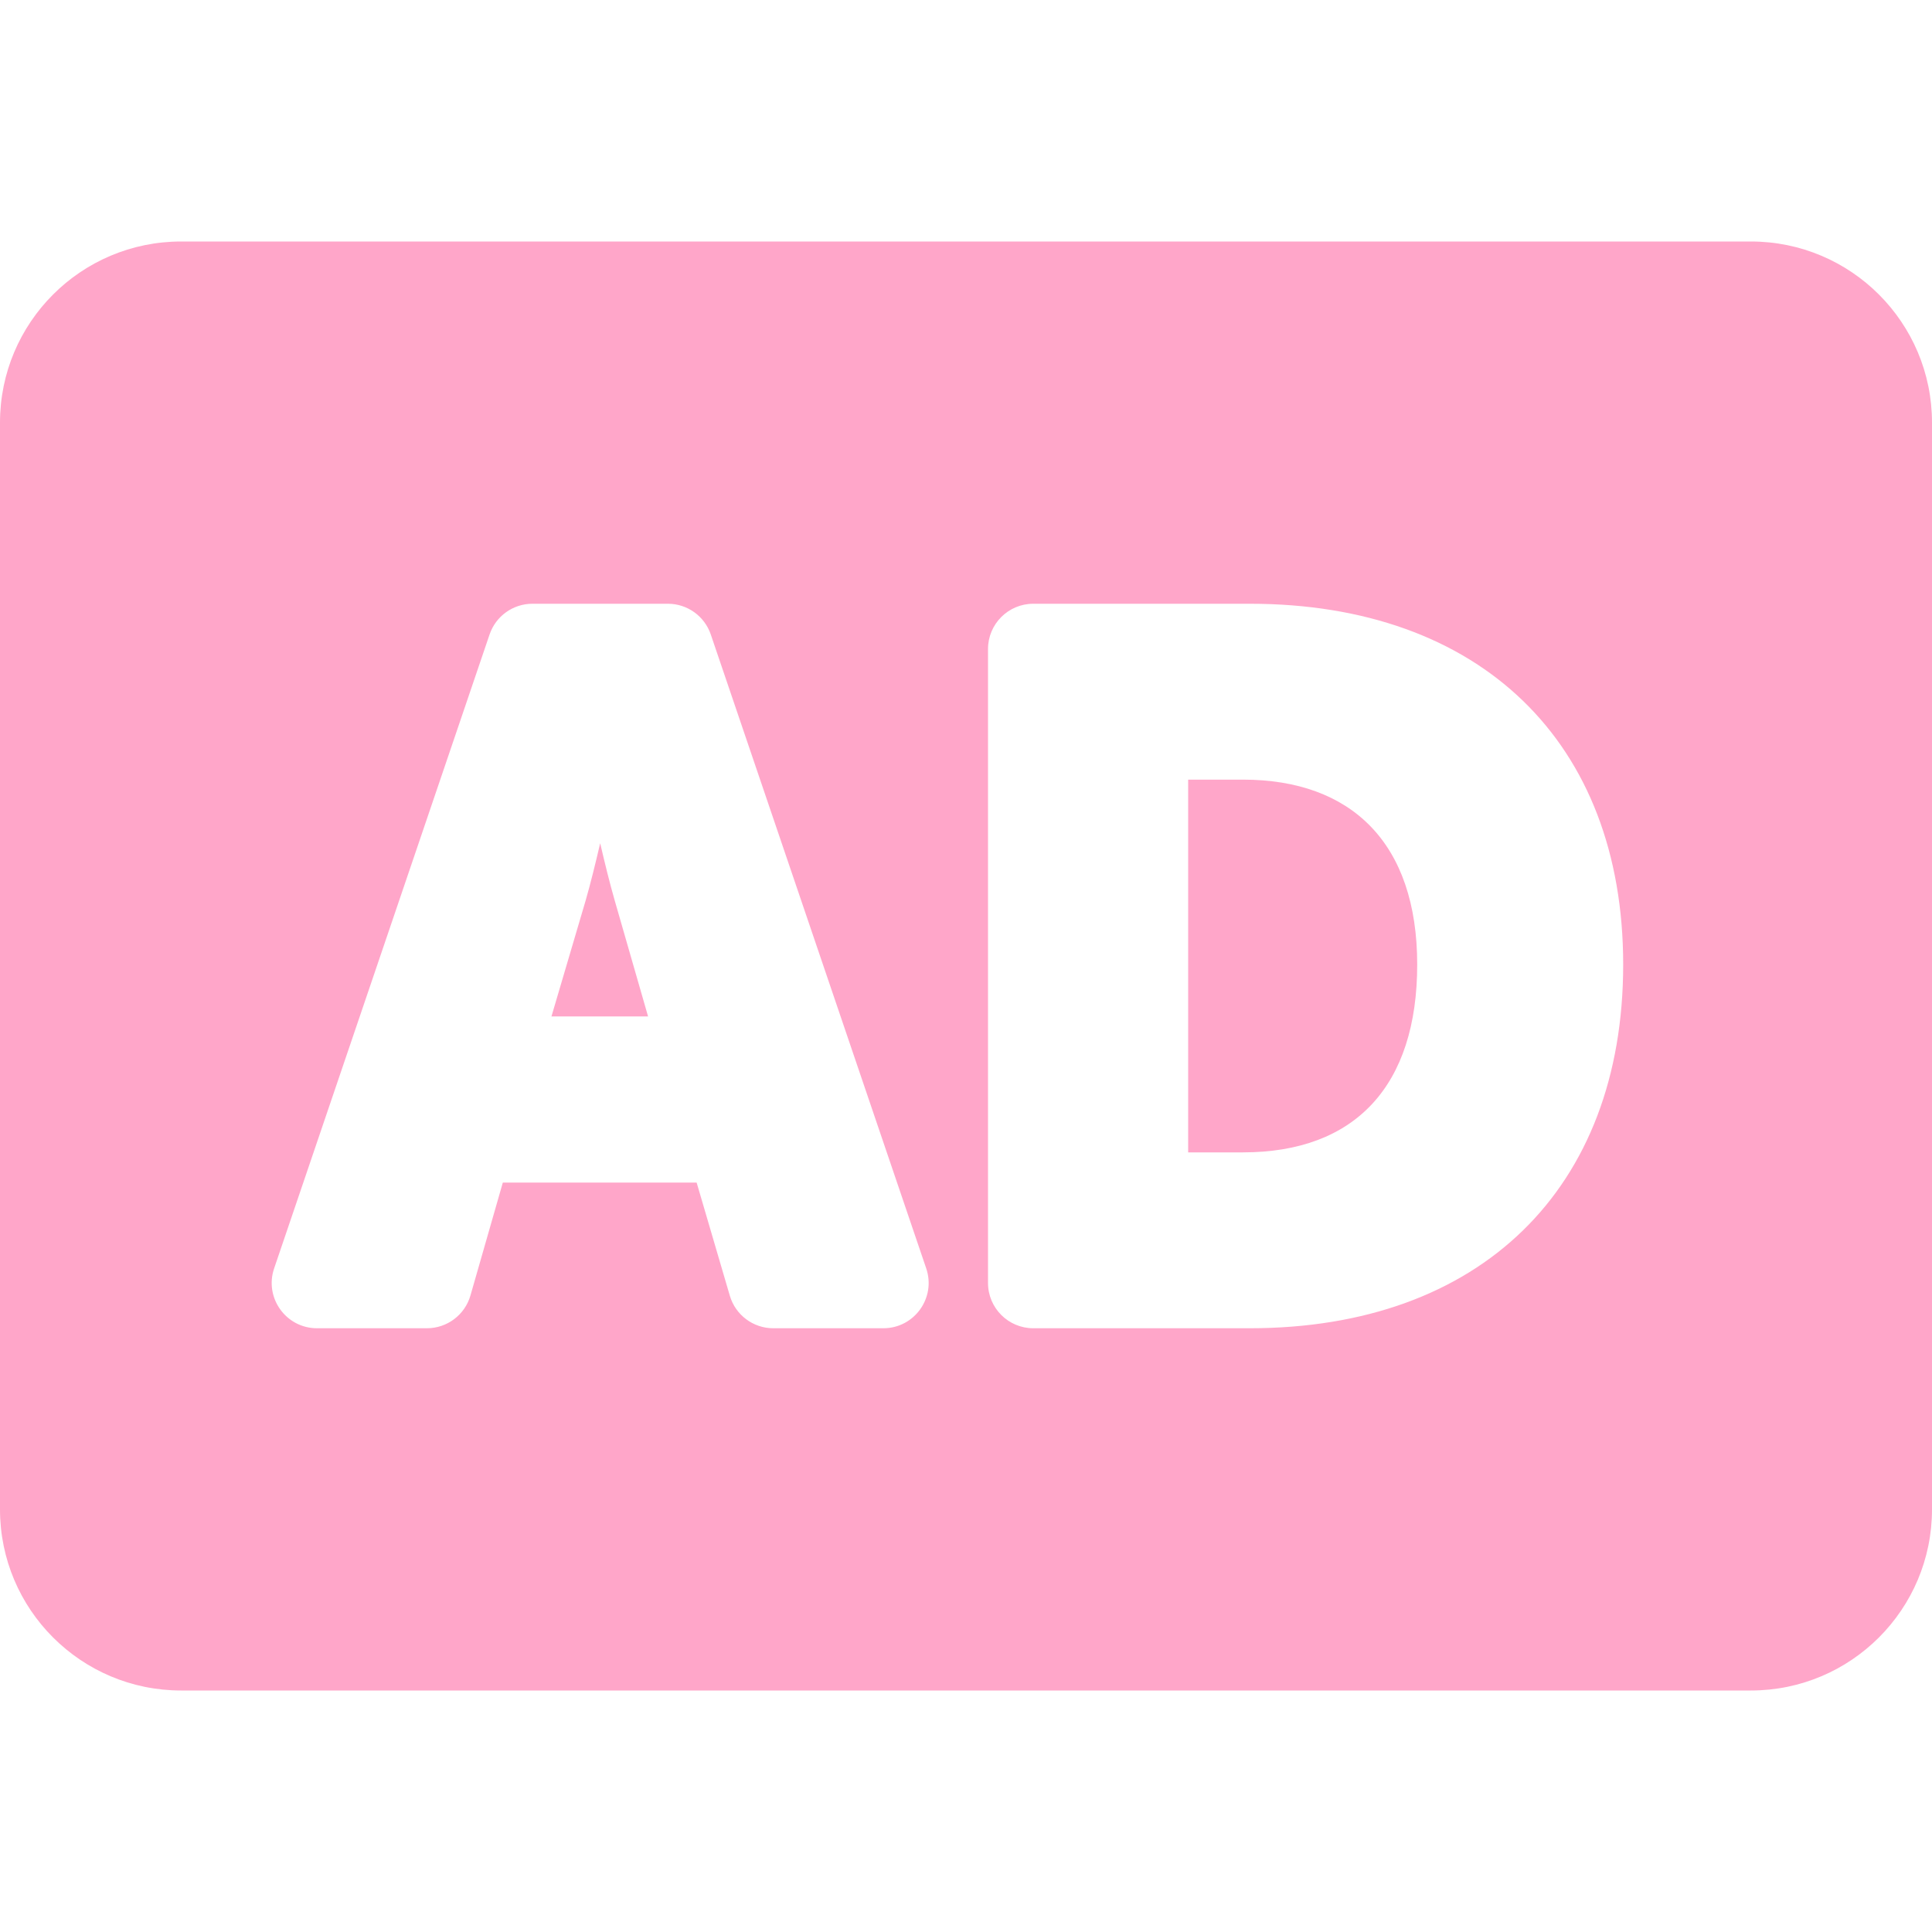
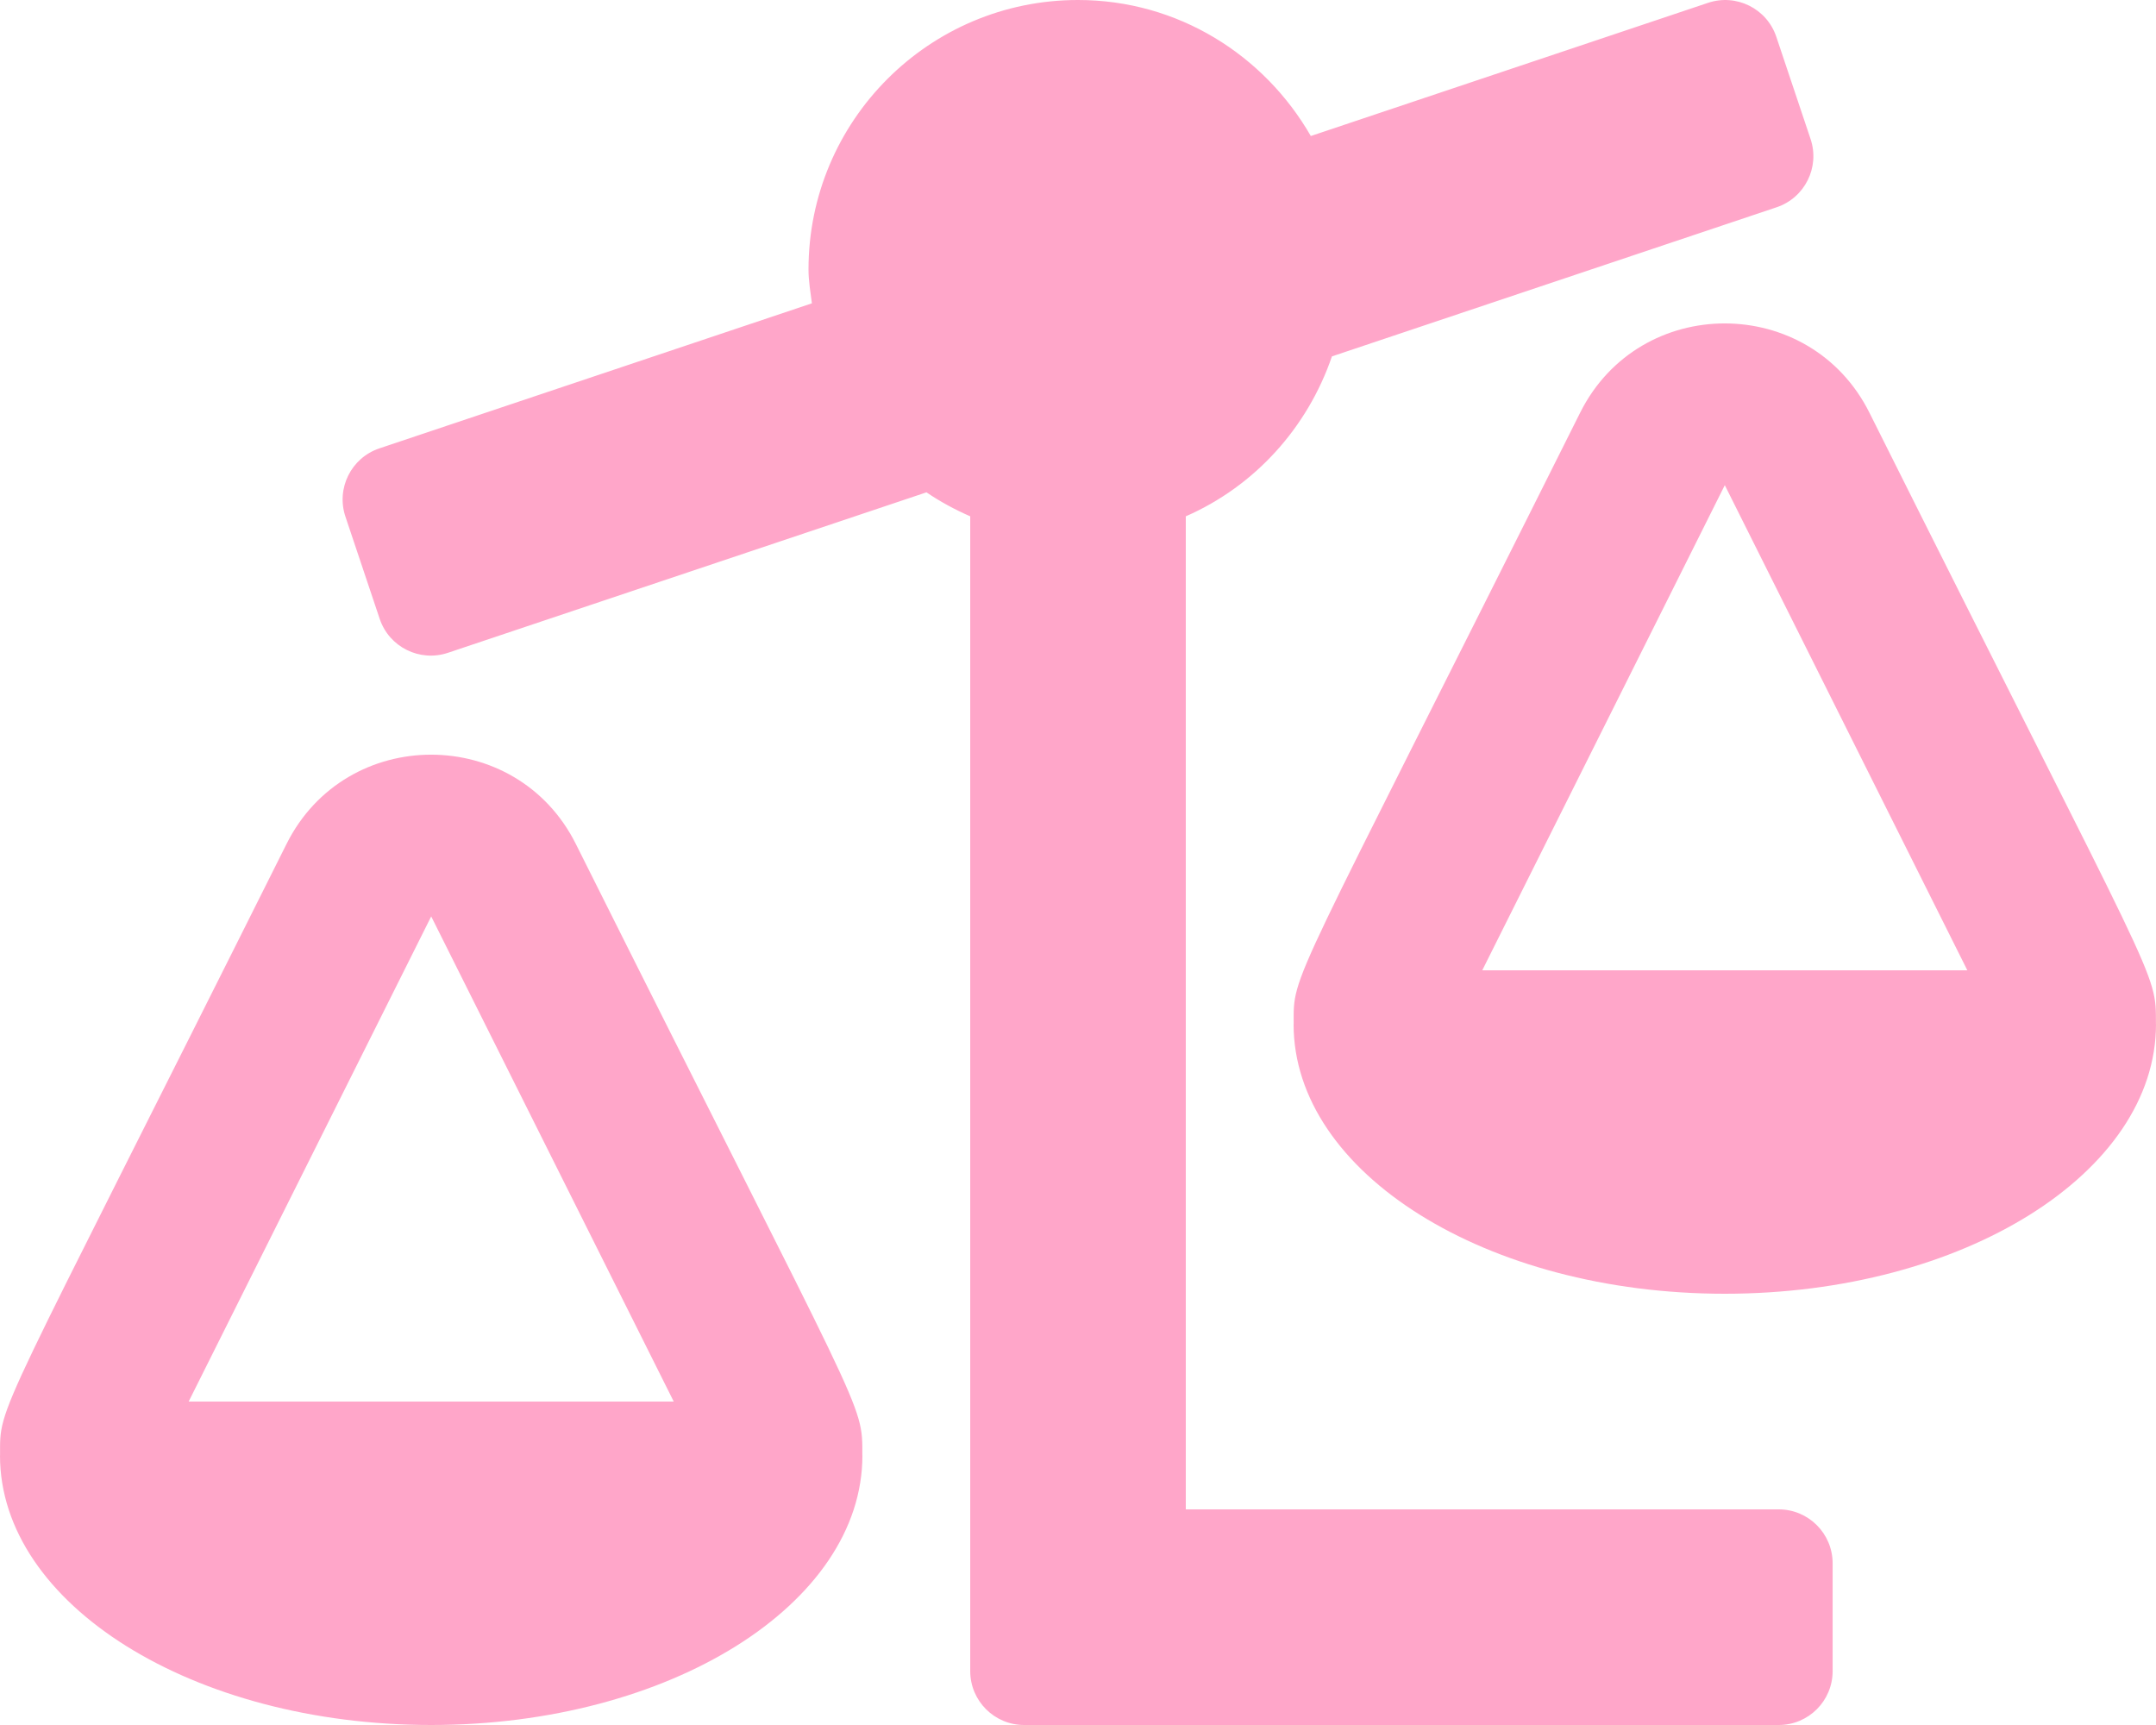
- <svg xmlns="http://www.w3.org/2000/svg" style="fill:#FFA6C9;" viewBox="0 0 512 512">
-   <path d="M162.925 238.709l8.822 30.655h-25.606l9.041-30.652c1.277-4.421 2.651-9.994 3.872-15.245 1.22 5.251 2.594 10.823 3.871 15.242zm166.474-32.099h-14.523v98.781h14.523c29.776 0 46.175-17.678 46.175-49.776 0-32.239-17.49-49.005-46.175-49.005zM512 112v288c0 26.51-21.49 48-48 48H48c-26.51 0-48-21.49-48-48V112c0-26.51 21.49-48 48-48h416c26.51 0 48 21.49 48 48zM245.459 336.139l-57.097-168A12.001 12.001 0 0 0 177 160h-35.894a12.001 12.001 0 0 0-11.362 8.139l-57.097 168C70.003 343.922 75.789 352 84.009 352h29.133a12 12 0 0 0 11.535-8.693l8.574-29.906h51.367l8.793 29.977A12 12 0 0 0 204.926 352h29.172c8.22 0 14.006-8.078 11.361-15.861zm184.701-80.525c0-58.977-37.919-95.614-98.96-95.614h-57.366c-6.627 0-12 5.373-12 12v168c0 6.627 5.373 12 12 12H331.2c61.041 0 98.96-36.933 98.96-96.386z" />
+ <svg xmlns="http://www.w3.org/2000/svg" style="fill:#FFA6C9;" viewBox="0 0 640 512">
+   <path d="M528 448H352V153.25c20.42-8.94 36.1-26.22 43.38-47.47l132-44.26c8.38-2.81 12.89-11.88 10.08-20.26l-10.17-30.34C524.48 2.54 515.41-1.97 507.03.84L389.11 40.37C375.3 16.36 349.69 0 320 0c-44.18 0-80 35.82-80 80 0 3.43.59 6.71 1.01 10.03l-128.39 43.05c-8.38 2.81-12.89 11.88-10.08 20.26l10.17 30.34c2.81 8.38 11.88 12.89 20.26 10.08l142.05-47.63c4.07 2.77 8.43 5.12 12.99 7.12V496c0 8.84 7.16 16 16 16h224c8.84 0 16-7.16 16-16v-32c-.01-8.84-7.17-16-16.01-16zm111.98-144c0-16.18 1.34-8.73-85.05-181.51-17.65-35.29-68.19-35.36-85.87 0-87.12 174.26-85.04 165.84-85.04 181.51H384c0 44.18 57.31 80 128 80s128-35.82 128-80h-.02zM440 288l72-144 72 144H440zm-269.07-37.51c-17.65-35.29-68.19-35.36-85.87 0C-2.06 424.75.02 416.33.02 432H0c0 44.18 57.31 80 128 80s128-35.82 128-80h-.02c0-16.18 1.34-8.73-85.05-181.51zM56 416l72-144 72 144H56z" />
</svg>
